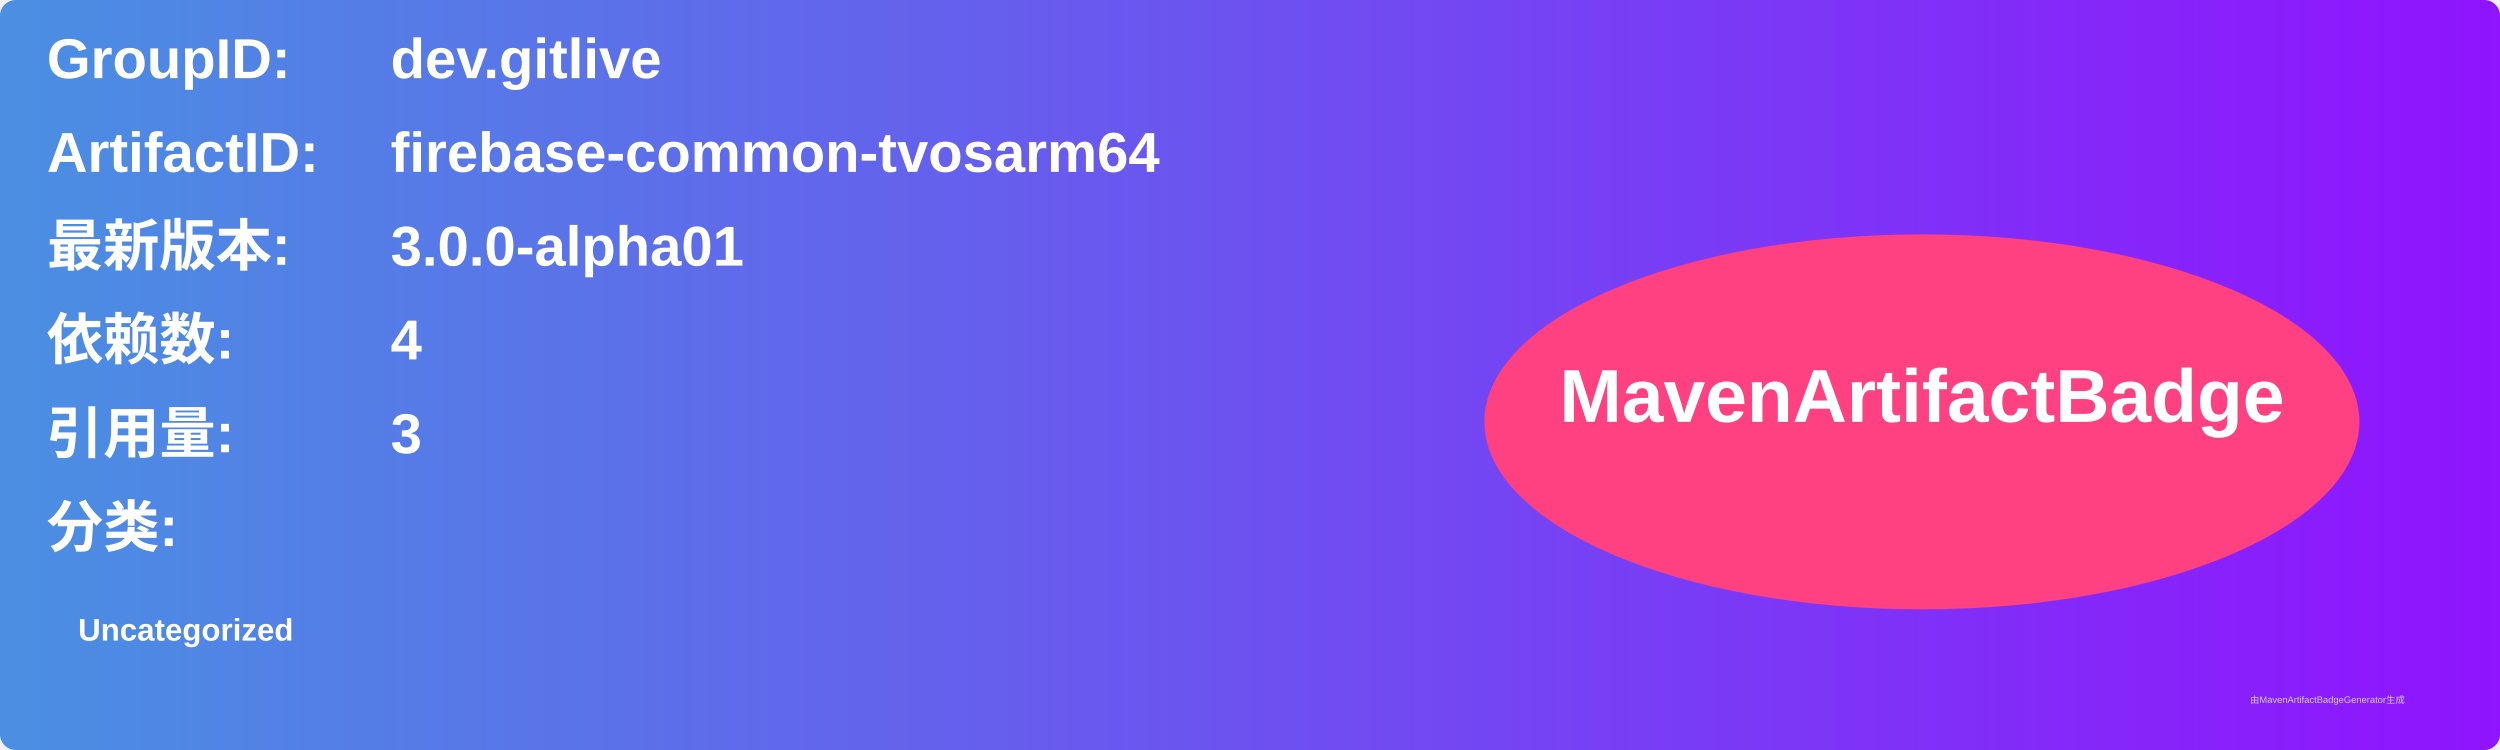
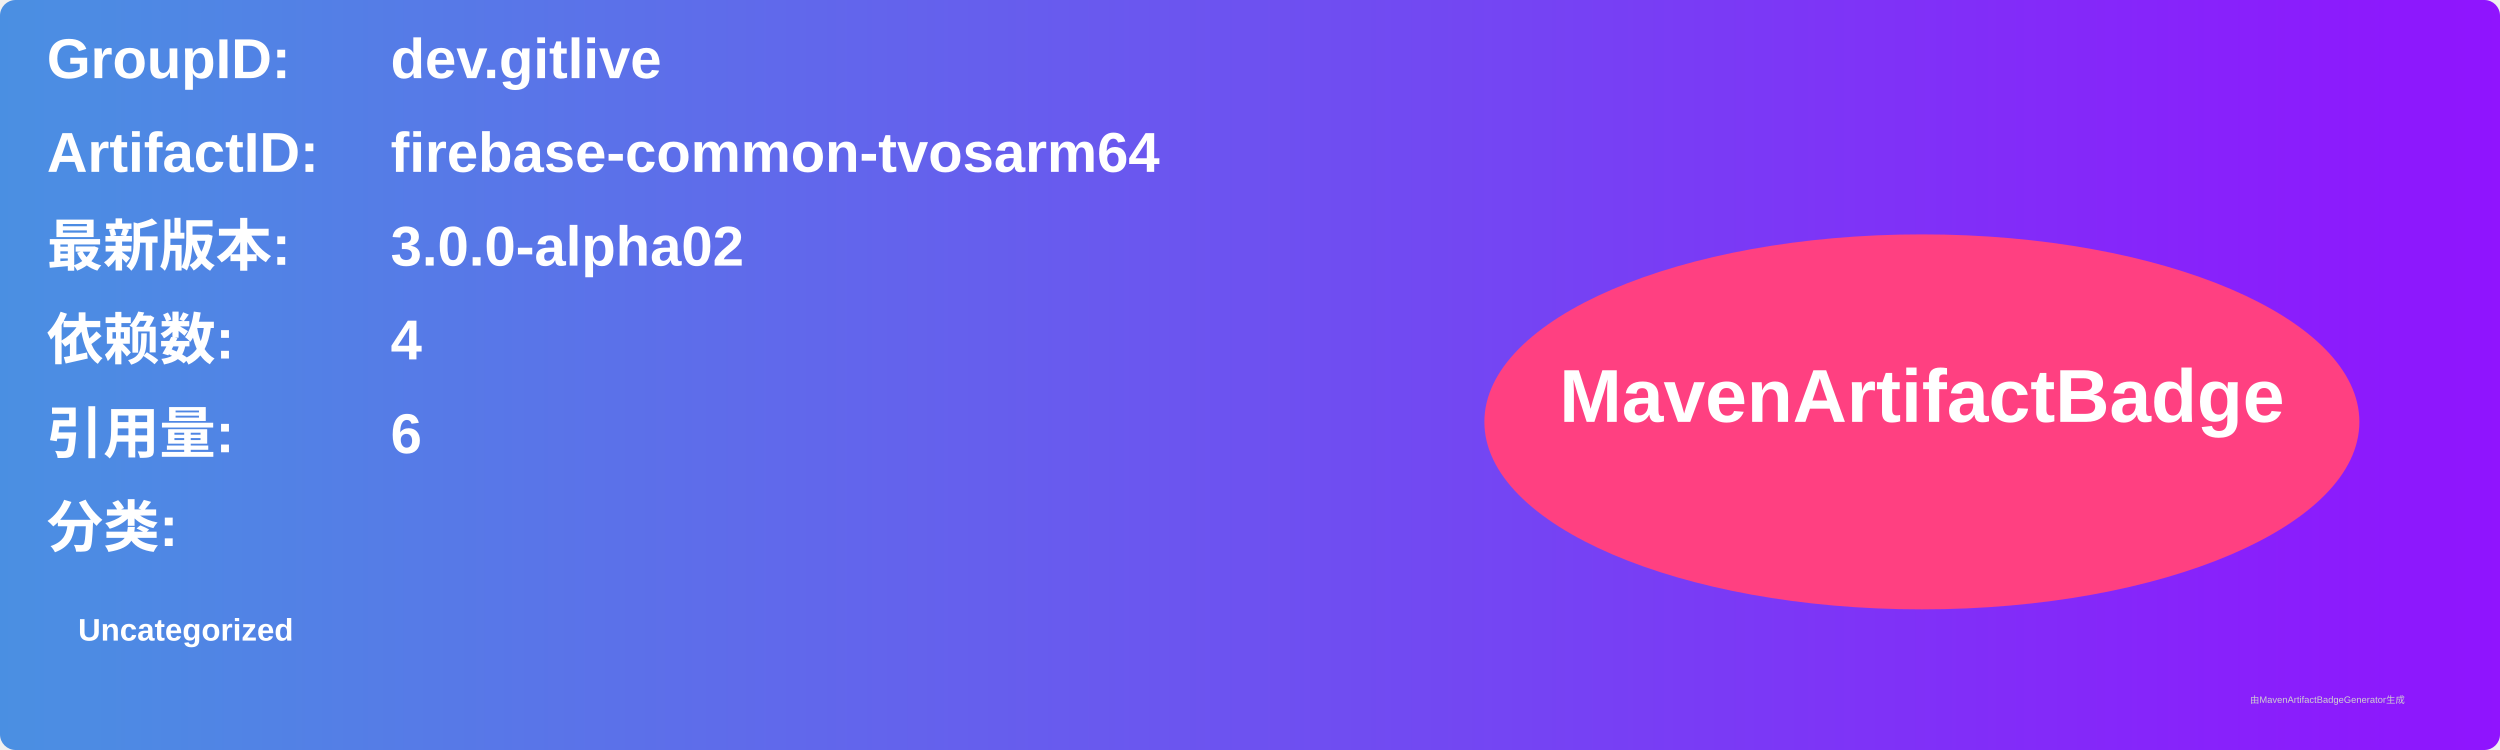
<svg xmlns="http://www.w3.org/2000/svg" width="800" height="240" viewBox="0 0 800 240">
  <linearGradient id="grad" x1="0%" y1="0%" x2="100%" y2="0%">
    <stop offset="0%" stop-color="#4a90e2" />
    <stop offset="100%" stop-color="#9013fe" />
  </linearGradient>
  <rect width="100%" height="100%" rx="5" ry="5" fill="url(#grad)" />
  <g transform="translate(15, 15)">
    <text x="0" y="10" font-family="Arial" font-size="18" fill="white" font-weight="bold" width="260">GroupID:</text>
    <text x="110" y="10" font-family="Arial" font-size="18" fill="white" font-weight="bold" width="460">dev.gitlive</text>
    <text x="0" y="40" font-family="Arial" font-size="18" fill="white" font-weight="bold" width="260">ArtifactID:</text>
    <text x="110" y="40" font-family="Arial" font-size="18" fill="white" font-weight="bold" width="460">firebase-common-tvosarm64</text>
    <text x="0" y="70" font-family="Arial" font-size="18" fill="white" font-weight="bold">最新版本:</text>
    <text x="110" y="70" font-family="Arial" font-size="18" fill="white" font-weight="bold">
-       <tspan font-weight="bold">3.0.0-alpha01</tspan>
+       <tspan font-weight="bold">3.0.0-alpha02</tspan>
    </text>
    <text x="0" y="100" font-family="Arial" font-size="18" fill="white" font-weight="bold">依赖数: </text>
    <text x="110" y="100" font-family="Arial" font-size="18" fill="white">
      <tspan font-weight="bold">4</tspan>
    </text>
    <text x="0" y="130" font-family="Arial" font-size="18" fill="white" font-weight="bold">引用量: </text>
    <text x="110" y="130" font-family="Arial" font-size="18" fill="white">
-       <tspan font-weight="bold">3</tspan>
+       <tspan font-weight="bold">6</tspan>
    </text>
    <text x="0" y="160" font-family="Arial" font-size="18" fill="white" font-weight="bold">分类:</text>
    <text x="10" y="190" font-family="Arial" font-size="10" fill="white">
      <tspan font-weight="bold">Uncategorized</tspan>
    </text>
    <ellipse cx="600" cy="120" rx="140" ry="60" fill="#ff4081" />
    <text x="600" y="120" text-anchor="middle" font-family="Arial" font-size="24" fill="white" font-weight="bold">MavenArtifactBadge</text>
  </g>
  <text x="720" y="225" font-family="Arial" font-size="3" fill="#d0d0d0">由MavenArtifactBadgeGenerator生成</text>
</svg>
